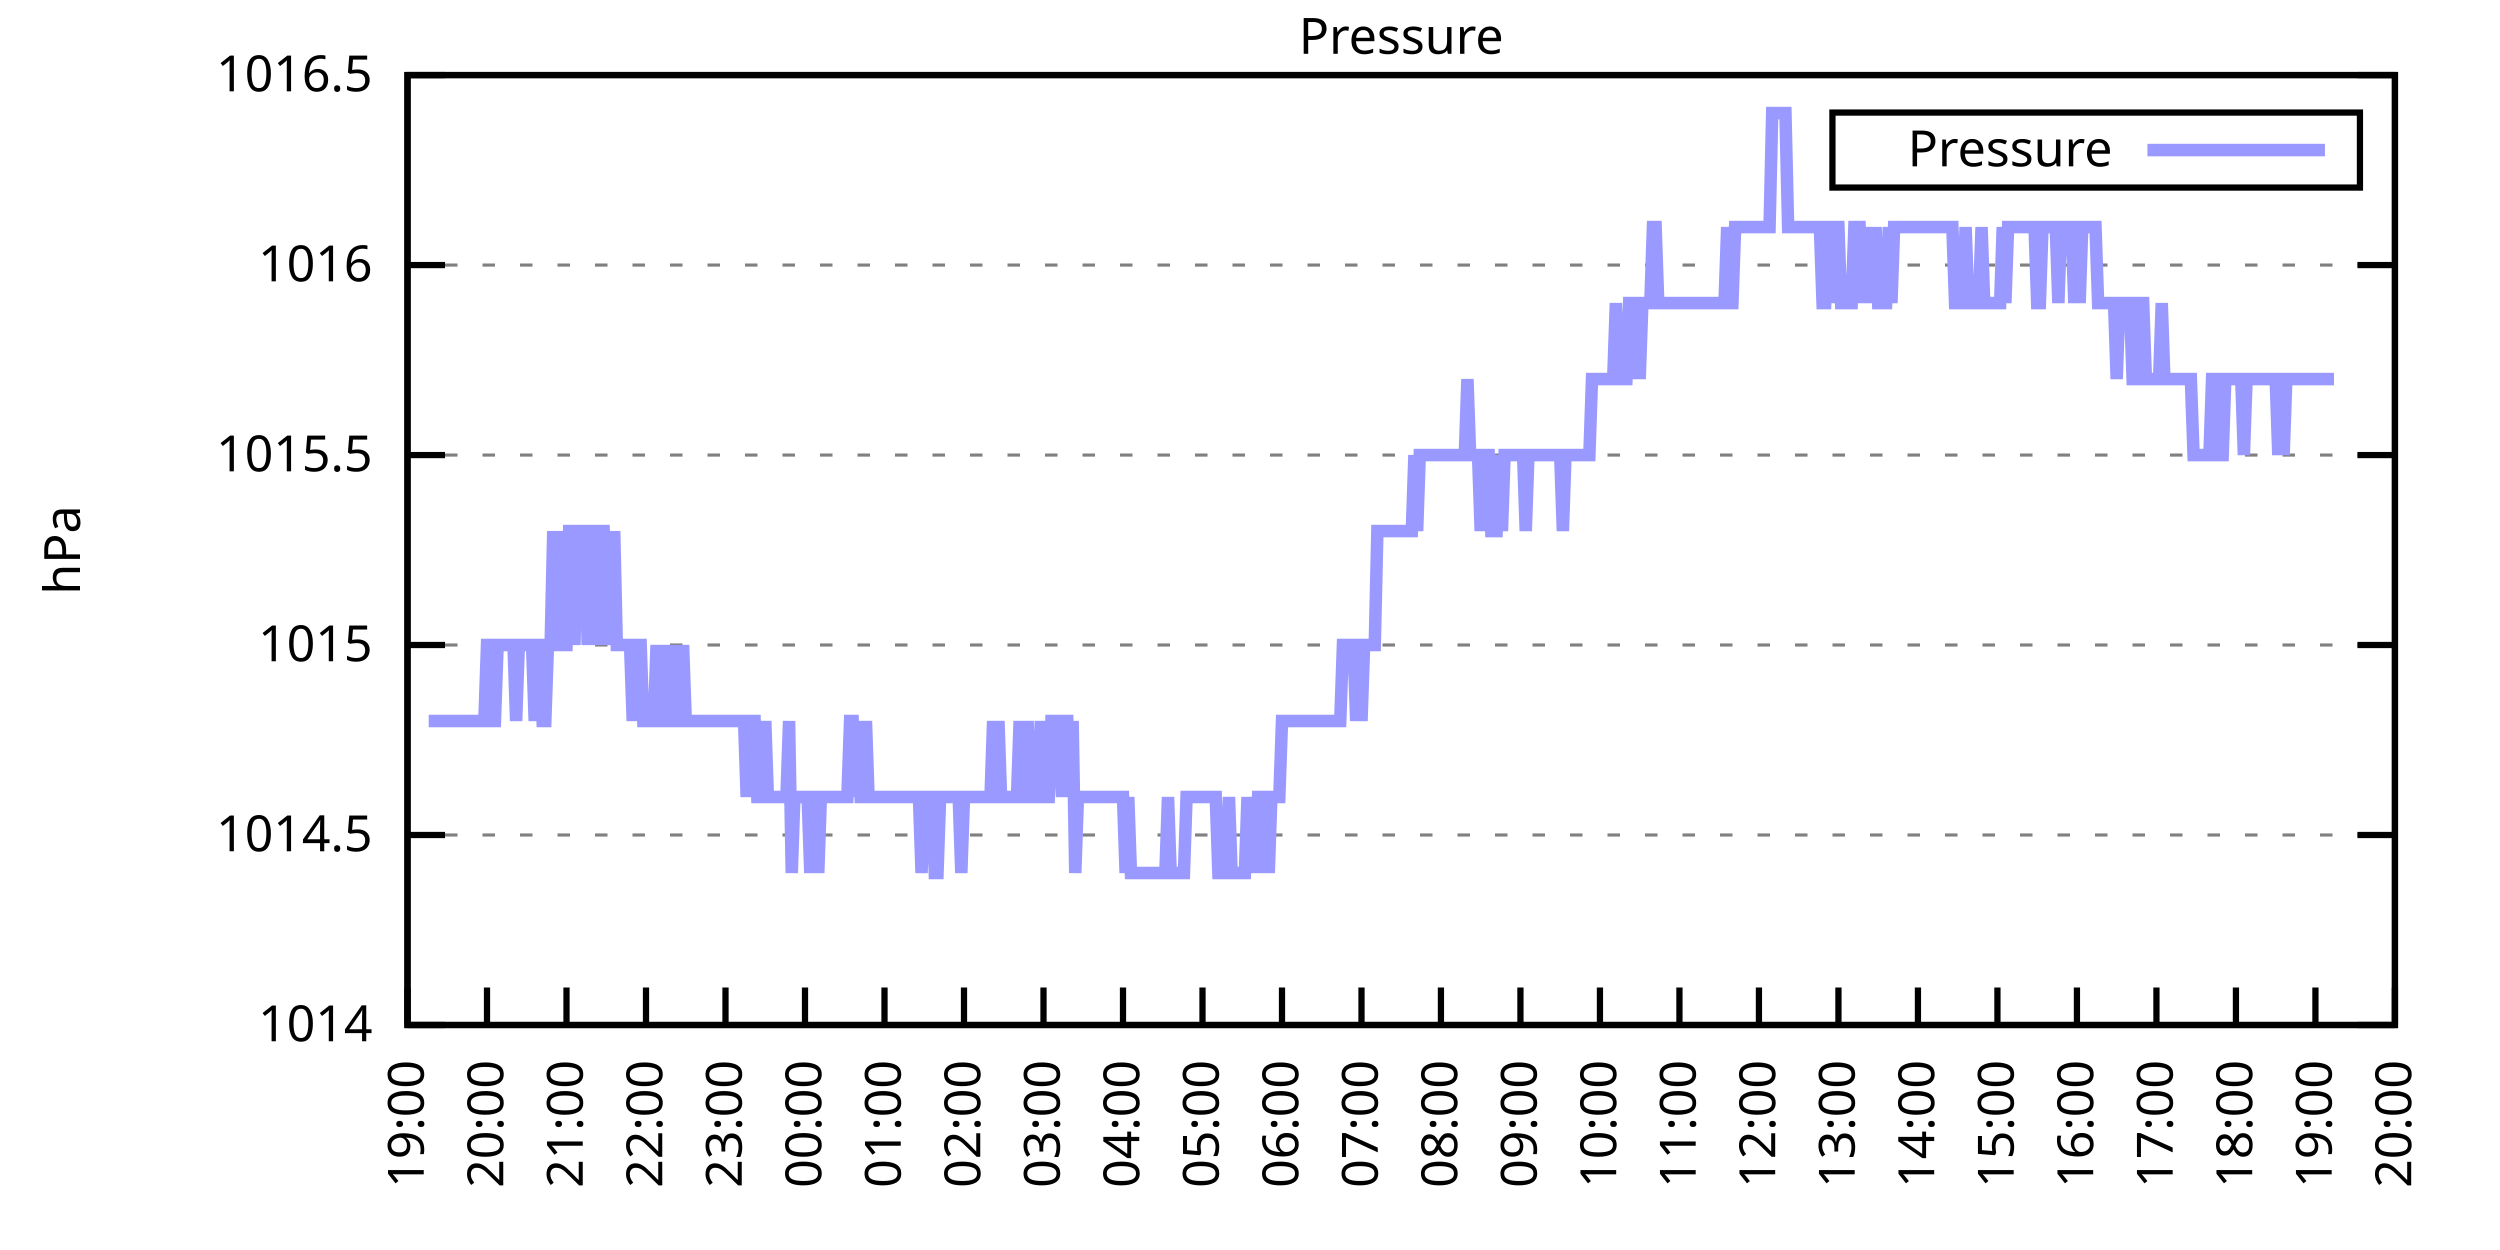
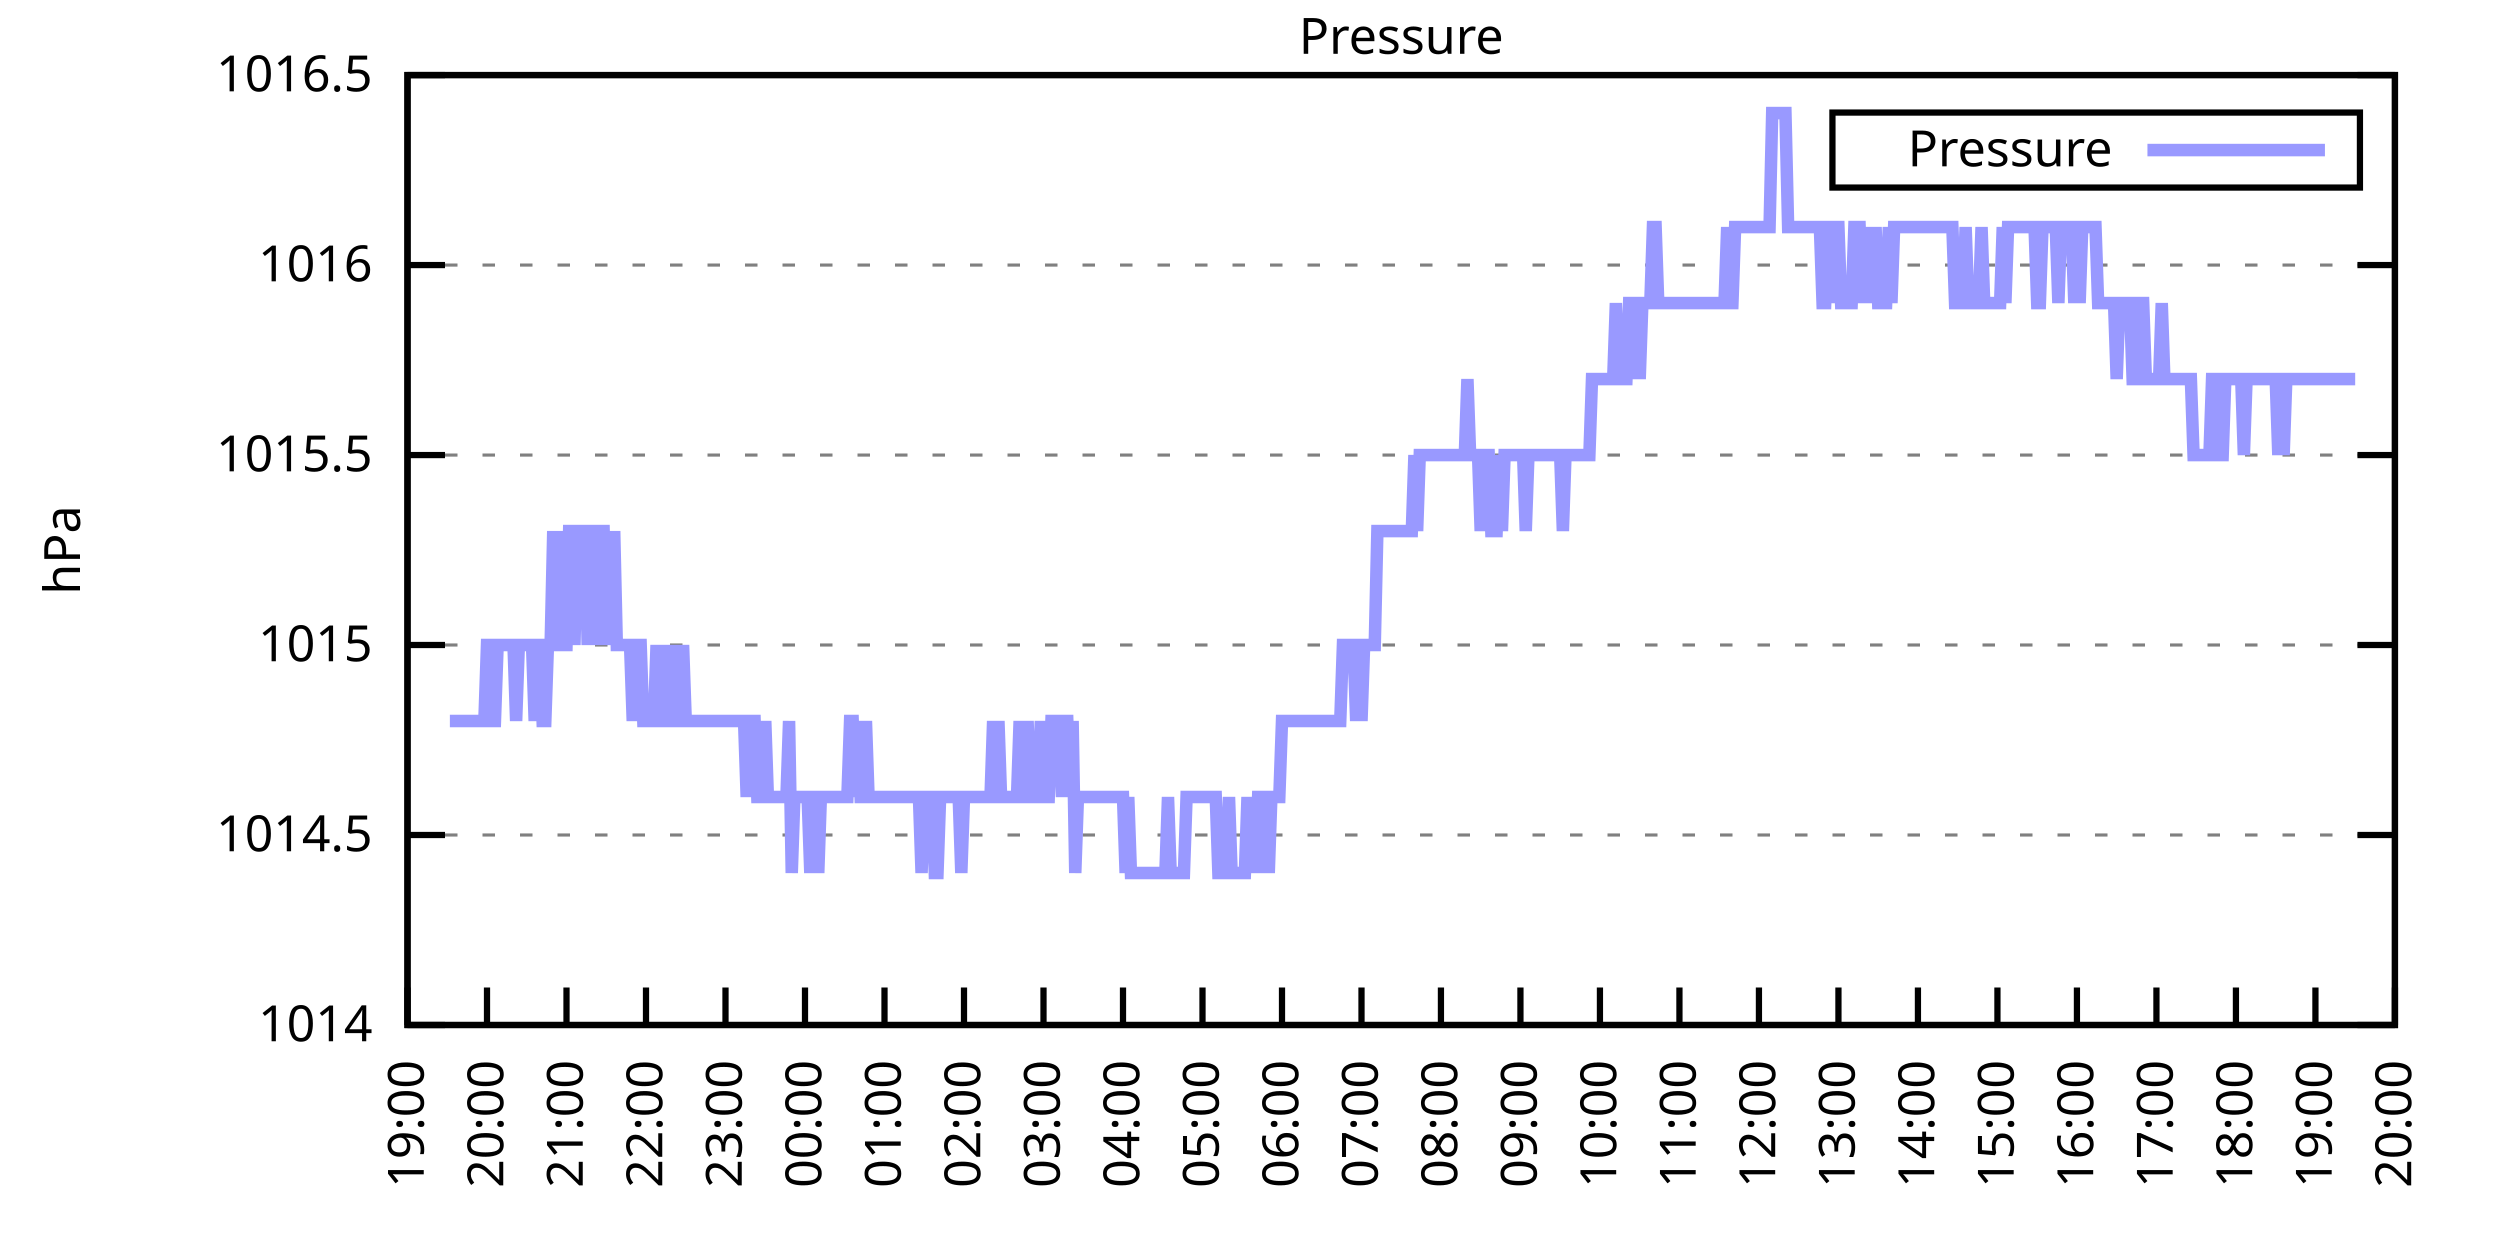
<svg xmlns="http://www.w3.org/2000/svg" xmlns:xlink="http://www.w3.org/1999/xlink" width="400" height="200" viewBox="0 0 400 200">
  <g id="gnuplot_canvas">
    <rect x="0" y="0" width="400" height="200" fill="none" />
    <defs>
      <circle id="gpDot" r="0.5" stroke-width="0.5" stroke="currentColor" />
      <path id="gpPt0" stroke-width="0.333" stroke="currentColor" d="M-1,0 h2 M0,-1 v2" />
      <path id="gpPt1" stroke-width="0.333" stroke="currentColor" d="M-1,-1 L1,1 M1,-1 L-1,1" />
      <path id="gpPt2" stroke-width="0.333" stroke="currentColor" d="M-1,0 L1,0 M0,-1 L0,1 M-1,-1 L1,1 M-1,1 L1,-1" />
      <rect id="gpPt3" stroke-width="0.333" stroke="currentColor" x="-1" y="-1" width="2" height="2" />
      <rect id="gpPt4" stroke-width="0.333" stroke="currentColor" fill="currentColor" x="-1" y="-1" width="2" height="2" />
      <circle id="gpPt5" stroke-width="0.333" stroke="currentColor" cx="0" cy="0" r="1" />
      <use xlink:href="#gpPt5" id="gpPt6" fill="currentColor" stroke="none" />
      <path id="gpPt7" stroke-width="0.333" stroke="currentColor" d="M0,-1.33 L-1.33,0.67 L1.33,0.67 z" />
      <use xlink:href="#gpPt7" id="gpPt8" fill="currentColor" stroke="none" />
      <use xlink:href="#gpPt7" id="gpPt9" stroke="currentColor" transform="rotate(180)" />
      <use xlink:href="#gpPt9" id="gpPt10" fill="currentColor" stroke="none" />
      <use xlink:href="#gpPt3" id="gpPt11" stroke="currentColor" transform="rotate(45)" />
      <use xlink:href="#gpPt11" id="gpPt12" fill="currentColor" stroke="none" />
      <path id="gpPt13" stroke-width="0.333" stroke="currentColor" d="M0,1.330 L1.265,0.411 L0.782,-1.067 L-0.782,-1.076 L-1.265,0.411 z" />
      <use xlink:href="#gpPt13" id="gpPt14" fill="currentColor" stroke="none" />
      <filter id="textbox" filterUnits="objectBoundingBox" x="0" y="0" height="1" width="1">
        <feFlood flood-color="white" flood-opacity="1" result="bgnd" />
        <feComposite in="SourceGraphic" in2="bgnd" operator="atop" />
      </filter>
      <filter id="greybox" filterUnits="objectBoundingBox" x="0" y="0" height="1" width="1">
        <feFlood flood-color="lightgrey" flood-opacity="1" result="grey" />
        <feComposite in="SourceGraphic" in2="grey" operator="atop" />
      </filter>
    </defs>
    <g fill="none" color="white" stroke="currentColor" stroke-width="1.00" stroke-linecap="butt" stroke-linejoin="miter">
</g>
    <g fill="none" color="black" stroke="currentColor" stroke-width="1.00" stroke-linecap="butt" stroke-linejoin="miter">
      <g stroke="none" shape-rendering="crispEdges">
        <polygon fill="rgb(255, 255, 255)" points="65.20,164.00 383.18,164.00 383.18,12.02 65.20,12.02 " />
      </g>
    </g>
    <g fill="none" color="black" stroke="currentColor" stroke-width="1.00" stroke-linecap="butt" stroke-linejoin="miter">
</g>
    <g fill="none" color="black" stroke="black" stroke-width="0.50" stroke-linecap="butt" stroke-linejoin="miter">
</g>
    <g fill="none" color="gray" stroke="currentColor" stroke-width="0.50" stroke-linecap="butt" stroke-linejoin="miter">
      <path stroke="gray" stroke-dasharray="2,4" class="gridline" d="M65.20,164.00 L383.19,164.00  " />
    </g>
    <g fill="none" color="gray" stroke="gray" stroke-width="1.00" stroke-linecap="butt" stroke-linejoin="miter">
</g>
    <g fill="none" color="black" stroke="currentColor" stroke-width="1.00" stroke-linecap="butt" stroke-linejoin="miter">
      <path stroke="black" d="M65.20,164.00 L71.20,164.00 M383.19,164.00 L377.19,164.00  " />
      <g transform="translate(59.60,166.60)" stroke="none" fill="black" font-family="Sans" font-size="8.00" text-anchor="end">
        <text>
          <tspan font-family="Sans"> 1014</tspan>
        </text>
      </g>
    </g>
    <g fill="none" color="black" stroke="currentColor" stroke-width="1.00" stroke-linecap="butt" stroke-linejoin="miter">
</g>
    <g fill="none" color="black" stroke="black" stroke-width="0.50" stroke-linecap="butt" stroke-linejoin="miter">
</g>
    <g fill="none" color="gray" stroke="currentColor" stroke-width="0.50" stroke-linecap="butt" stroke-linejoin="miter">
      <path stroke="gray" stroke-dasharray="2,4" class="gridline" d="M65.20,133.60 L383.19,133.60  " />
    </g>
    <g fill="none" color="gray" stroke="gray" stroke-width="1.00" stroke-linecap="butt" stroke-linejoin="miter">
</g>
    <g fill="none" color="black" stroke="currentColor" stroke-width="1.00" stroke-linecap="butt" stroke-linejoin="miter">
      <path stroke="black" d="M65.20,133.60 L71.20,133.60 M383.19,133.60 L377.19,133.60  " />
      <g transform="translate(59.60,136.20)" stroke="none" fill="black" font-family="Sans" font-size="8.00" text-anchor="end">
        <text>
          <tspan font-family="Sans"> 1014.5</tspan>
        </text>
      </g>
    </g>
    <g fill="none" color="black" stroke="currentColor" stroke-width="1.00" stroke-linecap="butt" stroke-linejoin="miter">
</g>
    <g fill="none" color="black" stroke="black" stroke-width="0.50" stroke-linecap="butt" stroke-linejoin="miter">
</g>
    <g fill="none" color="gray" stroke="currentColor" stroke-width="0.50" stroke-linecap="butt" stroke-linejoin="miter">
      <path stroke="gray" stroke-dasharray="2,4" class="gridline" d="M65.20,103.20 L383.19,103.20  " />
    </g>
    <g fill="none" color="gray" stroke="gray" stroke-width="1.00" stroke-linecap="butt" stroke-linejoin="miter">
</g>
    <g fill="none" color="black" stroke="currentColor" stroke-width="1.00" stroke-linecap="butt" stroke-linejoin="miter">
      <path stroke="black" d="M65.20,103.20 L71.20,103.20 M383.19,103.20 L377.19,103.20  " />
      <g transform="translate(59.60,105.80)" stroke="none" fill="black" font-family="Sans" font-size="8.00" text-anchor="end">
        <text>
          <tspan font-family="Sans"> 1015</tspan>
        </text>
      </g>
    </g>
    <g fill="none" color="black" stroke="currentColor" stroke-width="1.00" stroke-linecap="butt" stroke-linejoin="miter">
</g>
    <g fill="none" color="black" stroke="black" stroke-width="0.50" stroke-linecap="butt" stroke-linejoin="miter">
</g>
    <g fill="none" color="gray" stroke="currentColor" stroke-width="0.50" stroke-linecap="butt" stroke-linejoin="miter">
      <path stroke="gray" stroke-dasharray="2,4" class="gridline" d="M65.20,72.81 L383.19,72.81  " />
    </g>
    <g fill="none" color="gray" stroke="gray" stroke-width="1.00" stroke-linecap="butt" stroke-linejoin="miter">
</g>
    <g fill="none" color="black" stroke="currentColor" stroke-width="1.00" stroke-linecap="butt" stroke-linejoin="miter">
      <path stroke="black" d="M65.20,72.81 L71.20,72.81 M383.19,72.81 L377.19,72.81  " />
      <g transform="translate(59.60,75.41)" stroke="none" fill="black" font-family="Sans" font-size="8.00" text-anchor="end">
        <text>
          <tspan font-family="Sans"> 1015.5</tspan>
        </text>
      </g>
    </g>
    <g fill="none" color="black" stroke="currentColor" stroke-width="1.00" stroke-linecap="butt" stroke-linejoin="miter">
</g>
    <g fill="none" color="black" stroke="black" stroke-width="0.50" stroke-linecap="butt" stroke-linejoin="miter">
</g>
    <g fill="none" color="gray" stroke="currentColor" stroke-width="0.50" stroke-linecap="butt" stroke-linejoin="miter">
      <path stroke="gray" stroke-dasharray="2,4" class="gridline" d="M65.20,42.41 L383.19,42.41  " />
    </g>
    <g fill="none" color="gray" stroke="gray" stroke-width="1.00" stroke-linecap="butt" stroke-linejoin="miter">
</g>
    <g fill="none" color="black" stroke="currentColor" stroke-width="1.00" stroke-linecap="butt" stroke-linejoin="miter">
      <path stroke="black" d="M65.20,42.41 L71.20,42.41 M383.19,42.41 L377.19,42.41  " />
      <g transform="translate(59.60,45.01)" stroke="none" fill="black" font-family="Sans" font-size="8.00" text-anchor="end">
        <text>
          <tspan font-family="Sans"> 1016</tspan>
        </text>
      </g>
    </g>
    <g fill="none" color="black" stroke="currentColor" stroke-width="1.00" stroke-linecap="butt" stroke-linejoin="miter">
</g>
    <g fill="none" color="black" stroke="black" stroke-width="0.50" stroke-linecap="butt" stroke-linejoin="miter">
</g>
    <g fill="none" color="gray" stroke="currentColor" stroke-width="0.50" stroke-linecap="butt" stroke-linejoin="miter">
      <path stroke="gray" stroke-dasharray="2,4" class="gridline" d="M65.20,12.01 L383.19,12.01  " />
    </g>
    <g fill="none" color="gray" stroke="gray" stroke-width="1.00" stroke-linecap="butt" stroke-linejoin="miter">
</g>
    <g fill="none" color="black" stroke="currentColor" stroke-width="1.00" stroke-linecap="butt" stroke-linejoin="miter">
      <path stroke="black" d="M65.20,12.01 L71.20,12.01 M383.19,12.01 L377.19,12.01  " />
      <g transform="translate(59.60,14.61)" stroke="none" fill="black" font-family="Sans" font-size="8.00" text-anchor="end">
        <text>
          <tspan font-family="Sans"> 1016.5</tspan>
        </text>
      </g>
    </g>
    <g fill="none" color="black" stroke="currentColor" stroke-width="1.00" stroke-linecap="butt" stroke-linejoin="miter">
      <path stroke="black" d="M65.20,164.00 L65.20,158.00  " />
      <g transform="translate(67.80,169.60) rotate(270.00)" stroke="none" fill="black" font-family="Sans" font-size="8.00" text-anchor="end">
        <text>
          <tspan font-family="Sans">19:00</tspan>
        </text>
      </g>
    </g>
    <g fill="none" color="black" stroke="currentColor" stroke-width="1.00" stroke-linecap="butt" stroke-linejoin="miter">
      <path stroke="black" d="M77.92,164.00 L77.92,158.00  " />
      <g transform="translate(80.52,169.60) rotate(270.00)" stroke="none" fill="black" font-family="Sans" font-size="8.00" text-anchor="end">
        <text>
          <tspan font-family="Sans">20:00</tspan>
        </text>
      </g>
    </g>
    <g fill="none" color="black" stroke="currentColor" stroke-width="1.00" stroke-linecap="butt" stroke-linejoin="miter">
      <path stroke="black" d="M90.64,164.00 L90.64,158.00  " />
      <g transform="translate(93.24,169.60) rotate(270.00)" stroke="none" fill="black" font-family="Sans" font-size="8.00" text-anchor="end">
        <text>
          <tspan font-family="Sans">21:00</tspan>
        </text>
      </g>
    </g>
    <g fill="none" color="black" stroke="currentColor" stroke-width="1.00" stroke-linecap="butt" stroke-linejoin="miter">
      <path stroke="black" d="M103.36,164.00 L103.36,158.00  " />
      <g transform="translate(105.96,169.60) rotate(270.00)" stroke="none" fill="black" font-family="Sans" font-size="8.00" text-anchor="end">
        <text>
          <tspan font-family="Sans">22:00</tspan>
        </text>
      </g>
    </g>
    <g fill="none" color="black" stroke="currentColor" stroke-width="1.00" stroke-linecap="butt" stroke-linejoin="miter">
      <path stroke="black" d="M116.08,164.00 L116.08,158.00  " />
      <g transform="translate(118.68,169.60) rotate(270.00)" stroke="none" fill="black" font-family="Sans" font-size="8.00" text-anchor="end">
        <text>
          <tspan font-family="Sans">23:00</tspan>
        </text>
      </g>
    </g>
    <g fill="none" color="black" stroke="currentColor" stroke-width="1.00" stroke-linecap="butt" stroke-linejoin="miter">
      <path stroke="black" d="M128.80,164.00 L128.80,158.00  " />
      <g transform="translate(131.40,169.60) rotate(270.00)" stroke="none" fill="black" font-family="Sans" font-size="8.00" text-anchor="end">
        <text>
          <tspan font-family="Sans">00:00</tspan>
        </text>
      </g>
    </g>
    <g fill="none" color="black" stroke="currentColor" stroke-width="1.00" stroke-linecap="butt" stroke-linejoin="miter">
      <path stroke="black" d="M141.52,164.00 L141.52,158.00  " />
      <g transform="translate(144.12,169.60) rotate(270.00)" stroke="none" fill="black" font-family="Sans" font-size="8.00" text-anchor="end">
        <text>
          <tspan font-family="Sans">01:00</tspan>
        </text>
      </g>
    </g>
    <g fill="none" color="black" stroke="currentColor" stroke-width="1.00" stroke-linecap="butt" stroke-linejoin="miter">
      <path stroke="black" d="M154.24,164.00 L154.24,158.00  " />
      <g transform="translate(156.84,169.60) rotate(270.00)" stroke="none" fill="black" font-family="Sans" font-size="8.00" text-anchor="end">
        <text>
          <tspan font-family="Sans">02:00</tspan>
        </text>
      </g>
    </g>
    <g fill="none" color="black" stroke="currentColor" stroke-width="1.00" stroke-linecap="butt" stroke-linejoin="miter">
      <path stroke="black" d="M166.96,164.00 L166.96,158.00  " />
      <g transform="translate(169.56,169.60) rotate(270.00)" stroke="none" fill="black" font-family="Sans" font-size="8.00" text-anchor="end">
        <text>
          <tspan font-family="Sans">03:00</tspan>
        </text>
      </g>
    </g>
    <g fill="none" color="black" stroke="currentColor" stroke-width="1.00" stroke-linecap="butt" stroke-linejoin="miter">
      <path stroke="black" d="M179.68,164.00 L179.68,158.00  " />
      <g transform="translate(182.28,169.60) rotate(270.00)" stroke="none" fill="black" font-family="Sans" font-size="8.00" text-anchor="end">
        <text>
          <tspan font-family="Sans">04:00</tspan>
        </text>
      </g>
    </g>
    <g fill="none" color="black" stroke="currentColor" stroke-width="1.00" stroke-linecap="butt" stroke-linejoin="miter">
      <path stroke="black" d="M192.40,164.00 L192.40,158.00  " />
      <g transform="translate(195.00,169.60) rotate(270.00)" stroke="none" fill="black" font-family="Sans" font-size="8.00" text-anchor="end">
        <text>
          <tspan font-family="Sans">05:00</tspan>
        </text>
      </g>
    </g>
    <g fill="none" color="black" stroke="currentColor" stroke-width="1.00" stroke-linecap="butt" stroke-linejoin="miter">
      <path stroke="black" d="M205.12,164.00 L205.12,158.00  " />
      <g transform="translate(207.72,169.60) rotate(270.00)" stroke="none" fill="black" font-family="Sans" font-size="8.00" text-anchor="end">
        <text>
          <tspan font-family="Sans">06:00</tspan>
        </text>
      </g>
    </g>
    <g fill="none" color="black" stroke="currentColor" stroke-width="1.00" stroke-linecap="butt" stroke-linejoin="miter">
      <path stroke="black" d="M217.84,164.00 L217.84,158.00  " />
      <g transform="translate(220.44,169.60) rotate(270.00)" stroke="none" fill="black" font-family="Sans" font-size="8.00" text-anchor="end">
        <text>
          <tspan font-family="Sans">07:00</tspan>
        </text>
      </g>
    </g>
    <g fill="none" color="black" stroke="currentColor" stroke-width="1.00" stroke-linecap="butt" stroke-linejoin="miter">
      <path stroke="black" d="M230.55,164.00 L230.55,158.00  " />
      <g transform="translate(233.15,169.60) rotate(270.00)" stroke="none" fill="black" font-family="Sans" font-size="8.00" text-anchor="end">
        <text>
          <tspan font-family="Sans">08:00</tspan>
        </text>
      </g>
    </g>
    <g fill="none" color="black" stroke="currentColor" stroke-width="1.00" stroke-linecap="butt" stroke-linejoin="miter">
      <path stroke="black" d="M243.27,164.00 L243.27,158.00  " />
      <g transform="translate(245.87,169.60) rotate(270.00)" stroke="none" fill="black" font-family="Sans" font-size="8.00" text-anchor="end">
        <text>
          <tspan font-family="Sans">09:00</tspan>
        </text>
      </g>
    </g>
    <g fill="none" color="black" stroke="currentColor" stroke-width="1.00" stroke-linecap="butt" stroke-linejoin="miter">
      <path stroke="black" d="M255.99,164.00 L255.99,158.00  " />
      <g transform="translate(258.59,169.60) rotate(270.00)" stroke="none" fill="black" font-family="Sans" font-size="8.00" text-anchor="end">
        <text>
          <tspan font-family="Sans">10:00</tspan>
        </text>
      </g>
    </g>
    <g fill="none" color="black" stroke="currentColor" stroke-width="1.00" stroke-linecap="butt" stroke-linejoin="miter">
      <path stroke="black" d="M268.71,164.00 L268.71,158.00  " />
      <g transform="translate(271.31,169.60) rotate(270.00)" stroke="none" fill="black" font-family="Sans" font-size="8.00" text-anchor="end">
        <text>
          <tspan font-family="Sans">11:00</tspan>
        </text>
      </g>
    </g>
    <g fill="none" color="black" stroke="currentColor" stroke-width="1.00" stroke-linecap="butt" stroke-linejoin="miter">
      <path stroke="black" d="M281.43,164.00 L281.43,158.00  " />
      <g transform="translate(284.03,169.60) rotate(270.00)" stroke="none" fill="black" font-family="Sans" font-size="8.00" text-anchor="end">
        <text>
          <tspan font-family="Sans">12:00</tspan>
        </text>
      </g>
    </g>
    <g fill="none" color="black" stroke="currentColor" stroke-width="1.00" stroke-linecap="butt" stroke-linejoin="miter">
      <path stroke="black" d="M294.15,164.00 L294.15,158.00  " />
      <g transform="translate(296.75,169.60) rotate(270.00)" stroke="none" fill="black" font-family="Sans" font-size="8.00" text-anchor="end">
        <text>
          <tspan font-family="Sans">13:00</tspan>
        </text>
      </g>
    </g>
    <g fill="none" color="black" stroke="currentColor" stroke-width="1.00" stroke-linecap="butt" stroke-linejoin="miter">
      <path stroke="black" d="M306.87,164.00 L306.87,158.00  " />
      <g transform="translate(309.47,169.60) rotate(270.00)" stroke="none" fill="black" font-family="Sans" font-size="8.00" text-anchor="end">
        <text>
          <tspan font-family="Sans">14:00</tspan>
        </text>
      </g>
    </g>
    <g fill="none" color="black" stroke="currentColor" stroke-width="1.00" stroke-linecap="butt" stroke-linejoin="miter">
      <path stroke="black" d="M319.59,164.00 L319.59,158.00  " />
      <g transform="translate(322.19,169.60) rotate(270.00)" stroke="none" fill="black" font-family="Sans" font-size="8.00" text-anchor="end">
        <text>
          <tspan font-family="Sans">15:00</tspan>
        </text>
      </g>
    </g>
    <g fill="none" color="black" stroke="currentColor" stroke-width="1.00" stroke-linecap="butt" stroke-linejoin="miter">
      <path stroke="black" d="M332.31,164.00 L332.31,158.00  " />
      <g transform="translate(334.91,169.60) rotate(270.00)" stroke="none" fill="black" font-family="Sans" font-size="8.00" text-anchor="end">
        <text>
          <tspan font-family="Sans">16:00</tspan>
        </text>
      </g>
    </g>
    <g fill="none" color="black" stroke="currentColor" stroke-width="1.00" stroke-linecap="butt" stroke-linejoin="miter">
      <path stroke="black" d="M345.03,164.00 L345.03,158.00  " />
      <g transform="translate(347.63,169.60) rotate(270.00)" stroke="none" fill="black" font-family="Sans" font-size="8.00" text-anchor="end">
        <text>
          <tspan font-family="Sans">17:00</tspan>
        </text>
      </g>
    </g>
    <g fill="none" color="black" stroke="currentColor" stroke-width="1.00" stroke-linecap="butt" stroke-linejoin="miter">
      <path stroke="black" d="M357.75,164.00 L357.75,158.00  " />
      <g transform="translate(360.35,169.60) rotate(270.00)" stroke="none" fill="black" font-family="Sans" font-size="8.00" text-anchor="end">
        <text>
          <tspan font-family="Sans">18:00</tspan>
        </text>
      </g>
    </g>
    <g fill="none" color="black" stroke="currentColor" stroke-width="1.00" stroke-linecap="butt" stroke-linejoin="miter">
      <path stroke="black" d="M370.47,164.00 L370.47,158.00  " />
      <g transform="translate(373.07,169.60) rotate(270.00)" stroke="none" fill="black" font-family="Sans" font-size="8.00" text-anchor="end">
        <text>
          <tspan font-family="Sans">19:00</tspan>
        </text>
      </g>
    </g>
    <g fill="none" color="black" stroke="currentColor" stroke-width="1.00" stroke-linecap="butt" stroke-linejoin="miter">
      <path stroke="black" d="M383.19,164.00 L383.19,158.00  " />
      <g transform="translate(385.79,169.60) rotate(270.00)" stroke="none" fill="black" font-family="Sans" font-size="8.00" text-anchor="end">
        <text>
          <tspan font-family="Sans">20:00</tspan>
        </text>
      </g>
    </g>
    <g fill="none" color="black" stroke="currentColor" stroke-width="1.00" stroke-linecap="butt" stroke-linejoin="miter">
</g>
    <g fill="none" color="black" stroke="currentColor" stroke-width="1.00" stroke-linecap="butt" stroke-linejoin="miter">
      <path stroke="black" d="M65.20,12.01 L65.20,164.00 L383.19,164.00 L383.19,12.01 L65.20,12.01 Z  " />
    </g>
    <g fill="none" color="black" stroke="currentColor" stroke-width="1.00" stroke-linecap="butt" stroke-linejoin="miter">
</g>
    <g fill="none" color="black" stroke="currentColor" stroke-width="1.00" stroke-linecap="butt" stroke-linejoin="miter">
      <path stroke="black" d="M293.19,30.01 L293.19,18.01 L377.59,18.01 L377.59,30.01 L293.19,30.01 Z  " />
    </g>
    <g id="Pressure_plot_1">
      <g fill="none" color="white" stroke="black" stroke-width="2.00" stroke-linecap="butt" stroke-linejoin="miter">
</g>
      <g fill="none" color="black" stroke="currentColor" stroke-width="2.00" stroke-linecap="butt" stroke-linejoin="miter">
        <g transform="translate(337.99,26.61)" stroke="none" fill="black" font-family="Sans" font-size="8.00" text-anchor="end">
          <text>
            <tspan font-family="Sans">Pressure</tspan>
          </text>
        </g>
      </g>
      <g fill="none" color="black" stroke="currentColor" stroke-width="2.00" stroke-linecap="butt" stroke-linejoin="miter">
-         <path stroke="rgb(153, 153, 255)" d="M343.59,24.01 L371.99,24.01 M68.59,115.36 L69.02,115.36 L69.44,115.36 L69.86,115.36 L70.29,115.36 L70.71,115.36   L71.14,115.36 L71.56,115.36 L71.98,115.36 L72.41,115.36 L72.83,115.36 L73.26,115.36 L73.68,115.36 L74.10,115.36   L74.53,115.36 L74.95,115.36 L75.38,115.36 L75.80,115.36 L76.22,115.36 L76.65,115.36 L77.07,115.36 L77.50,115.36   L77.92,103.20 L78.34,103.20 L78.77,115.36 L79.19,115.36 L79.62,103.20 L80.04,103.20 L80.46,103.20 L80.89,103.20   L81.31,103.20 L81.74,103.20 L82.16,103.20 L82.58,115.36 L83.01,103.20 L83.43,103.20 L83.86,103.20 L84.28,103.20   L84.70,103.20 L85.13,103.20 L85.55,115.36 L85.98,103.20 L86.40,103.20 L86.82,115.36 L87.25,115.36 L87.67,103.20   L88.10,103.20 L88.52,84.97 L88.94,103.20 L89.37,84.97 L89.79,103.20 L90.22,103.20 L90.64,103.20 L91.06,84.97   L91.49,84.97 L91.91,103.20 L92.34,84.97 L92.76,84.97 L93.18,84.97 L93.61,84.97 L94.03,103.20 L94.46,84.97   L94.88,84.97 L95.30,84.97 L95.73,103.20 L96.15,84.97 L96.58,84.97 L97.00,103.20 L97.42,84.97 L97.85,103.20   L98.27,84.97 L98.69,103.20 L99.12,103.20 L99.54,103.20 L99.97,103.20 L100.39,103.20 L100.81,103.20 L101.24,115.36   L101.66,103.20 L102.09,103.20 L102.51,103.20 L102.93,115.36 L103.36,115.36 L103.78,115.36 L104.21,115.36 L104.63,115.36   L105.05,103.20 L105.48,115.36 L105.90,115.36 L106.33,103.20 L106.75,115.36 L107.17,115.36 L107.60,115.36 L108.02,103.20   L108.45,115.36 L108.87,115.36 L109.29,103.20 L109.72,115.36 L110.14,115.36 L110.57,115.36 L110.99,115.36 L111.41,115.36   L111.84,115.36 L112.26,115.36 L112.69,115.36 L113.11,115.36 L113.53,115.36 L113.96,115.36 L114.38,115.36 L114.81,115.36   L115.23,115.36 L115.65,115.36 L116.08,115.36 L116.50,115.36 L116.93,115.36 L117.35,115.36 L117.77,115.36 L118.20,115.36   L118.62,115.36 L119.05,115.36 L119.47,127.52 L119.89,115.36 L120.32,115.36 L120.74,115.36 L121.17,127.52 L121.59,127.52   L122.01,127.52 L122.44,115.36 L122.86,127.52 L123.29,127.52 L123.71,127.52 L124.13,127.52 L124.56,127.52 L124.98,127.52   L125.41,127.52 L125.83,127.52 L126.25,115.36 L126.68,139.68 L127.10,127.52 L127.53,127.52 L127.95,127.52 L128.37,127.52   L128.80,127.52 L129.22,127.52 L129.65,139.68 L130.07,127.52 L130.49,127.52 L130.92,139.68 L131.34,127.52 L131.77,127.52   L132.19,127.52 L132.61,127.52 L133.04,127.52 L133.46,127.52 L133.89,127.52 L134.31,127.52 L134.73,127.52 L135.16,127.52   L135.58,127.52 L136.01,115.36 L136.43,115.36 L136.85,127.52 L137.28,115.36 L137.70,127.52 L138.13,127.52 L138.55,115.36   L138.97,127.52 L139.40,127.52 L139.82,127.52 L140.25,127.52 L140.67,127.52 L141.09,127.52 L141.52,127.52 L141.94,127.52   L142.37,127.52 L142.79,127.52 L143.21,127.52 L143.64,127.52 L144.06,127.52 L144.49,127.52 L144.91,127.52 L145.33,127.52   L145.76,127.52 L146.18,127.52 L146.61,127.52 L147.03,127.52 L147.45,139.68 L147.88,127.52 L148.30,127.52 L148.73,127.52   L149.15,127.52 L149.57,139.68 L150.00,139.68 L150.42,127.52 L150.85,127.52 L151.27,127.52 L151.69,127.52 L152.12,127.52   L152.54,127.52 L152.97,127.52 L153.39,127.52 L153.81,139.68 L154.24,127.52 L154.66,127.52 L155.09,127.52 L155.51,127.52   L155.93,127.52 L156.36,127.52 L156.78,127.52 L157.21,127.52 L157.63,127.52 L158.05,127.52 L158.48,127.52 L158.90,115.36   L159.33,127.52 L159.75,115.36 L160.17,127.52 L160.60,127.52 L161.02,127.52 L161.44,127.52 L161.87,127.52 L162.29,127.52   L162.72,127.52 L163.14,115.36 L163.56,127.52 L163.99,127.52 L164.41,115.36 L164.84,127.52 L165.26,127.52 L165.68,127.52   L166.11,127.52 L166.53,115.36 L166.96,127.52 L167.38,127.52 L167.80,127.52 L168.23,115.36 L168.65,115.36 L169.08,115.36   L169.50,115.36 L169.92,127.52 L170.35,115.36 L170.77,115.36 L171.20,127.52 L171.62,115.36 L172.04,139.68 L172.47,127.52   L172.89,127.52 L173.32,127.52 L173.74,127.52 L174.16,127.52 L174.59,127.52 L175.01,127.52 L175.44,127.52 L175.86,127.52   L176.28,127.52 L176.71,127.52 L177.13,127.52 L177.56,127.52 L177.98,127.52 L178.40,127.52 L178.83,127.52 L179.25,127.52   L179.68,127.52 L180.10,139.68 L180.52,127.52 L180.95,139.68 L181.37,139.68 L181.80,139.68 L182.22,139.68 L182.64,139.68   L183.07,139.68 L183.49,139.68 L183.92,139.68 L184.34,139.68 L184.76,139.68 L185.19,139.68 L185.61,139.68 L186.04,139.68   L186.46,139.68 L186.88,127.52 L187.31,139.68 L187.73,139.68 L188.16,139.68 L188.58,139.68 L189.00,139.68 L189.43,139.68   L189.85,127.52 L190.28,127.52 L190.70,127.52 L191.12,127.52 L191.55,127.52 L191.97,127.52 L192.40,127.52 L192.82,127.52   L193.24,127.52 L193.67,127.52 L194.09,127.52 L194.52,127.52 L194.94,139.68 L195.36,139.68 L195.79,139.68 L196.21,139.68   L196.64,127.52 L197.06,139.68 L197.48,139.68 L197.91,139.68 L198.33,139.68 L198.76,139.68 L199.18,139.68 L199.60,127.52   L200.03,139.68 L200.45,127.52 L200.88,139.68 L201.30,127.52 L201.72,127.52 L202.15,139.68 L202.57,127.52 L203.00,139.68   L203.42,127.52 L203.84,127.52 L204.27,127.52 L204.69,127.52 L205.12,115.36 L205.54,115.36 L205.96,115.36 L206.39,115.36   L206.81,115.36 L207.24,115.36 L207.66,115.36 L208.08,115.36 L208.51,115.36 L208.93,115.36 L209.36,115.36 L209.78,115.36   L210.20,115.36 L210.63,115.36 L211.05,115.36 L211.48,115.36 L211.90,115.36 L212.32,115.36 L212.75,115.36 L213.17,115.36   L213.60,115.36 L214.02,115.36 L214.44,115.36 L214.87,103.20 L215.29,103.20 L215.72,103.20 L216.14,103.20 L216.56,103.20   L216.99,115.36 L217.41,103.20 L217.84,115.36 L218.26,103.20 L218.68,103.20 L219.11,103.20 L219.53,103.20 L219.96,103.20   L220.38,84.97 L220.80,84.97 L221.23,84.97 L221.65,84.97 L222.08,84.97 L222.50,84.97 L222.92,84.97 L223.35,84.97   L223.77,84.97 L224.20,84.97 L224.62,84.97 L225.04,84.97 L225.47,84.97 L225.89,84.97 L226.31,72.81 L226.74,84.97   L227.16,72.81 L227.59,72.81 L228.01,72.81 L228.43,72.81 L228.86,72.81 L229.28,72.81 L229.71,72.81 L230.13,72.81   L230.55,72.81 L230.98,72.81 L231.40,72.81 L231.83,72.81 L232.25,72.81 L232.67,72.81 L233.10,72.81 L233.52,72.81   L233.95,72.81 L234.37,72.81 L234.79,60.65 L235.22,72.81 L235.64,72.81 L236.07,72.81 L236.49,72.81 L236.91,84.97   L237.34,72.81 L237.76,72.81 L238.19,72.81 L238.61,84.97 L239.03,84.97 L239.46,84.97 L239.88,72.81 L240.31,84.97   L240.73,72.81 L241.15,72.81 L241.58,72.81 L242.00,72.81 L242.43,72.81 L242.85,72.81 L243.27,72.81 L243.70,72.81   L244.12,84.97 L244.55,72.81 L244.97,72.81 L245.39,72.81 L245.82,72.81 L246.24,72.81 L246.67,72.81 L247.09,72.81   L247.51,72.81 L247.94,72.81 L248.36,72.81 L248.79,72.81 L249.21,72.81 L249.63,72.81 L250.06,84.97 L250.48,72.81   L250.91,72.81 L251.33,72.81 L251.75,72.81 L252.18,72.81 L252.60,72.81 L253.03,72.81 L253.45,72.81 L253.87,72.81   L254.30,72.81 L254.72,60.65 L255.15,60.65 L255.57,60.65 L255.99,60.65 L256.42,60.65 L256.84,60.65 L257.27,60.65   L257.69,60.65 L258.11,60.65 L258.54,48.49 L258.96,60.65 L259.39,60.65 L259.81,60.65 L260.23,60.65 L260.66,48.49   L261.08,48.49 L261.51,60.65 L261.93,48.49 L262.35,60.65 L262.78,48.49 L263.20,48.49 L263.63,48.49 L264.05,48.49   L264.47,36.33 L264.90,36.33 L265.32,48.49 L265.75,48.49 L266.17,48.49 L266.59,48.49 L267.02,48.49 L267.44,48.49   L267.87,48.49 L268.29,48.49 L268.71,48.49 L269.14,48.49 L269.56,48.49 L269.99,48.49 L270.41,48.49 L270.83,48.49   L271.26,48.49 L271.68,48.49 L272.11,48.49 L272.53,48.49 L272.95,48.49 L273.38,48.49 L273.80,48.49 L274.23,48.49   L274.65,48.49 L275.07,48.49 L275.50,48.49 L275.92,48.49 L276.35,36.33 L276.77,48.49 L277.19,48.49 L277.62,36.33   L278.04,36.33 L278.47,36.33 L278.89,36.33 L279.31,36.33 L279.74,36.33 L280.16,36.33 L280.59,36.33 L281.01,36.33   L281.43,36.33 L281.86,36.33 L282.28,36.33 L282.71,36.33 L283.13,36.33 L283.55,18.09 L283.98,18.09 L284.40,18.09   L284.83,18.09 L285.25,18.09 L285.67,18.09 L286.10,36.33 L286.52,36.33 L286.95,36.33 L287.37,36.33 L287.79,36.33   L288.22,36.33 L288.64,36.33 L289.06,36.33 L289.49,36.33 L289.91,36.33 L290.34,36.33 L290.76,36.33 L291.18,36.33   L291.61,48.49 L292.03,48.49 L292.46,36.33 L292.88,36.33 L293.30,48.49 L293.73,36.33 L294.15,36.33 L294.58,48.49   L295.00,48.49 L295.42,48.49 L295.85,48.49 L296.27,48.49 L296.70,36.33 L297.12,36.33 L297.54,36.33 L297.97,48.49   L298.39,36.33 L298.82,48.49 L299.24,36.33 L299.66,48.49 L300.09,36.33 L300.51,48.49 L300.94,48.49 L301.36,48.49   L301.78,48.49 L302.21,36.33 L302.63,48.49 L303.06,36.33 L303.48,36.33 L303.90,36.33 L304.33,36.33 L304.75,36.33   L305.18,36.33 L305.60,36.33 L306.02,36.33 L306.45,36.33 L306.87,36.33 L307.30,36.33 L307.72,36.33 L308.14,36.33   L308.57,36.33 L308.99,36.33 L309.42,36.33 L309.84,36.33 L310.26,36.33 L310.69,36.33 L311.11,36.33 L311.54,36.33   L311.96,36.33 L312.38,36.33 L312.81,48.49 L313.23,48.49 L313.66,48.49 L314.08,48.49 L314.50,36.33 L314.93,48.49   L315.35,48.49 L315.78,48.49 L316.20,48.49 L316.62,48.49 L317.05,36.33 L317.47,48.49 L317.90,48.49 L318.32,48.49   L318.74,48.49 L319.17,48.49 L319.59,48.49 L320.02,48.49 L320.44,36.33 L320.86,48.49 L321.29,36.33 L321.71,36.33   L322.14,36.33 L322.56,36.33 L322.98,36.33 L323.41,36.33 L323.83,36.33 L324.26,36.33 L324.68,36.33 L325.10,36.33   L325.53,36.33 L325.95,48.49 L326.38,48.49 L326.80,36.33 L327.22,36.33 L327.65,36.33 L328.07,36.33 L328.50,36.33   L328.92,36.33 L329.34,48.49 L329.77,36.33 L330.19,36.33 L330.62,36.33 L331.04,36.33 L331.46,36.33 L331.89,48.49   L332.31,36.33 L332.74,48.49 L333.16,36.33 L333.58,36.33 L334.01,36.33 L334.43,36.33 L334.86,36.33 L335.28,36.33   L335.70,48.49 L336.13,48.49 L336.55,48.49 L336.98,48.49 L337.40,48.49 L337.82,48.49 L338.25,48.49 L338.67,60.65   L339.10,48.49 L339.52,48.49 L339.94,48.49 L340.37,48.49 L340.79,48.49 L341.22,60.65 L341.64,60.65 L342.06,48.49   L342.49,48.49 L342.91,48.49 L343.34,60.65 L343.76,60.65 L344.18,60.65 L344.61,60.65 L345.03,60.65 L345.46,60.65   L345.88,48.49 L346.30,60.65 L346.73,60.65 L347.15,60.65 L347.58,60.65 L348.00,60.65 L348.42,60.65 L348.85,60.65   L349.27,60.65 L349.70,60.65 L350.12,60.65 L350.54,60.65 L350.97,72.81 L351.39,72.81 L351.81,72.81 L352.24,72.81   L352.66,72.81 L353.09,72.81 L353.51,72.81 L353.93,60.65 L354.36,60.65 L354.78,60.65 L355.21,72.81 L355.63,72.81   L356.05,60.65 L356.48,60.65 L356.90,60.65 L357.33,60.65 L357.75,60.65 L358.17,60.65 L358.60,60.65 L359.02,72.81   L359.45,60.65 L359.87,60.65 L360.29,60.65 L360.72,60.65 L361.14,60.65 L361.57,60.65 L361.99,60.65 L362.41,60.65   L362.84,60.65 L363.26,60.65 L363.69,60.65 L364.11,60.65 L364.53,72.81 L364.96,60.65 L365.38,72.81 L365.81,60.65   L366.23,60.65 L366.65,60.65 L367.08,60.65 L367.50,60.65 L367.93,60.65 L368.35,60.65 L368.77,60.65 L369.20,60.65   L369.62,60.65 L370.05,60.65 L370.47,60.65 L370.89,60.65 L371.32,60.65 L371.74,60.65 L372.17,60.65 L372.59,60.65   L373.01,60.65 L373.44,60.65  " />
+         <path stroke="rgb(153, 153, 255)" d="M343.59,24.01 L371.99,24.01 M71.98,115.36 L72.41,115.36 L72.83,115.36 L73.26,115.36 L73.68,115.36 L74.10,115.36   L74.53,115.36 L74.95,115.36 L75.38,115.36 L75.80,115.36 L76.22,115.36 L76.65,115.36 L77.07,115.36 L77.50,115.36   L77.92,103.20 L78.34,103.20 L78.77,115.36 L79.19,115.36 L79.62,103.20 L80.04,103.20 L80.46,103.20 L80.89,103.20   L81.31,103.20 L81.74,103.20 L82.16,103.20 L82.58,115.36 L83.01,103.20 L83.43,103.20 L83.86,103.20 L84.28,103.20   L84.70,103.20 L85.13,103.20 L85.55,115.36 L85.98,103.20 L86.40,103.20 L86.82,115.36 L87.25,115.36 L87.67,103.20   L88.10,103.20 L88.52,84.97 L88.94,103.20 L89.37,84.97 L89.79,103.20 L90.22,103.20 L90.64,103.20 L91.06,84.97   L91.49,84.97 L91.91,103.20 L92.34,84.97 L92.76,84.97 L93.18,84.97 L93.61,84.97 L94.03,103.20 L94.46,84.97   L94.88,84.97 L95.30,84.97 L95.73,103.20 L96.15,84.97 L96.58,84.97 L97.00,103.20 L97.42,84.97 L97.85,103.20   L98.27,84.97 L98.69,103.20 L99.12,103.20 L99.54,103.20 L99.97,103.20 L100.39,103.20 L100.81,103.20 L101.24,115.36   L101.66,103.20 L102.09,103.20 L102.51,103.20 L102.93,115.36 L103.36,115.36 L103.78,115.36 L104.21,115.36 L104.63,115.36   L105.05,103.20 L105.48,115.36 L105.90,115.36 L106.33,103.20 L106.75,115.36 L107.17,115.36 L107.60,115.36 L108.02,103.20   L108.45,115.36 L108.87,115.36 L109.29,103.20 L109.72,115.36 L110.14,115.36 L110.57,115.36 L110.99,115.36 L111.41,115.36   L111.84,115.36 L112.26,115.36 L112.69,115.36 L113.11,115.36 L113.53,115.36 L113.96,115.36 L114.38,115.36 L114.81,115.36   L115.23,115.36 L115.65,115.36 L116.08,115.36 L116.50,115.36 L116.93,115.36 L117.35,115.36 L117.77,115.36 L118.20,115.36   L118.62,115.36 L119.05,115.36 L119.47,127.52 L119.89,115.36 L120.32,115.36 L120.74,115.36 L121.17,127.52 L121.59,127.52   L122.01,127.52 L122.44,115.36 L122.86,127.52 L123.29,127.52 L123.71,127.52 L124.13,127.52 L124.56,127.52 L124.98,127.52   L125.41,127.52 L125.83,127.52 L126.25,115.36 L126.68,139.68 L127.10,127.52 L127.53,127.52 L127.95,127.52 L128.37,127.52   L128.80,127.52 L129.22,127.52 L129.65,139.68 L130.07,127.52 L130.49,127.52 L130.92,139.68 L131.34,127.52 L131.77,127.52   L132.19,127.52 L132.61,127.52 L133.04,127.52 L133.46,127.52 L133.89,127.52 L134.31,127.52 L134.73,127.52 L135.16,127.52   L135.58,127.52 L136.01,115.36 L136.43,115.36 L136.85,127.52 L137.28,115.36 L137.70,127.52 L138.13,127.52 L138.55,115.36   L138.97,127.52 L139.40,127.52 L139.82,127.52 L140.25,127.52 L140.67,127.52 L141.09,127.52 L141.52,127.52 L141.94,127.52   L142.37,127.52 L142.79,127.52 L143.21,127.52 L143.64,127.52 L144.06,127.52 L144.49,127.52 L144.91,127.52 L145.33,127.52   L145.76,127.52 L146.18,127.52 L146.61,127.52 L147.03,127.52 L147.45,139.68 L147.88,127.52 L148.30,127.52 L148.73,127.52   L149.15,127.52 L149.57,139.68 L150.00,139.68 L150.42,127.52 L150.85,127.52 L151.27,127.52 L151.69,127.52 L152.12,127.52   L152.54,127.52 L152.97,127.52 L153.39,127.52 L153.81,139.68 L154.24,127.52 L154.66,127.52 L155.09,127.52 L155.51,127.52   L155.93,127.52 L156.36,127.52 L156.78,127.52 L157.21,127.52 L157.63,127.52 L158.05,127.52 L158.48,127.52 L158.90,115.36   L159.33,127.52 L159.75,115.36 L160.17,127.52 L160.60,127.52 L161.02,127.52 L161.44,127.52 L161.87,127.52 L162.29,127.52   L162.72,127.52 L163.14,115.36 L163.56,127.52 L163.99,127.52 L164.41,115.36 L164.84,127.52 L165.26,127.52 L165.68,127.52   L166.11,127.52 L166.53,115.36 L166.96,127.52 L167.38,127.52 L167.80,127.52 L168.23,115.36 L168.65,115.36 L169.08,115.36   L169.50,115.36 L169.92,127.52 L170.35,115.36 L170.77,115.36 L171.20,127.52 L171.62,115.36 L172.04,139.68 L172.47,127.52   L172.89,127.52 L173.32,127.52 L173.74,127.52 L174.16,127.52 L174.59,127.52 L175.01,127.52 L175.44,127.52 L175.86,127.52   L176.28,127.52 L176.71,127.52 L177.13,127.52 L177.56,127.52 L177.98,127.52 L178.40,127.52 L178.83,127.52 L179.25,127.52   L179.68,127.52 L180.10,139.68 L180.52,127.52 L180.95,139.68 L181.37,139.68 L181.80,139.68 L182.22,139.68 L182.64,139.68   L183.07,139.68 L183.49,139.68 L183.92,139.68 L184.34,139.68 L184.76,139.68 L185.19,139.68 L185.61,139.68 L186.04,139.68   L186.46,139.68 L186.88,127.52 L187.31,139.68 L187.73,139.68 L188.16,139.68 L188.58,139.68 L189.00,139.68 L189.43,139.68   L189.85,127.52 L190.28,127.52 L190.70,127.52 L191.12,127.52 L191.55,127.52 L191.97,127.52 L192.40,127.52 L192.82,127.52   L193.24,127.52 L193.67,127.52 L194.09,127.52 L194.52,127.52 L194.94,139.68 L195.36,139.68 L195.79,139.68 L196.21,139.68   L196.64,127.52 L197.06,139.68 L197.48,139.68 L197.91,139.68 L198.33,139.68 L198.76,139.68 L199.18,139.68 L199.60,127.52   L200.03,139.68 L200.45,127.52 L200.88,139.68 L201.30,127.52 L201.72,127.52 L202.15,139.68 L202.57,127.52 L203.00,139.68   L203.42,127.52 L203.84,127.52 L204.27,127.52 L204.69,127.52 L205.12,115.36 L205.54,115.36 L205.96,115.36 L206.39,115.36   L206.81,115.36 L207.24,115.36 L207.66,115.36 L208.08,115.36 L208.51,115.36 L208.93,115.36 L209.36,115.36 L209.78,115.36   L210.20,115.36 L210.63,115.36 L211.05,115.36 L211.48,115.36 L211.90,115.36 L212.32,115.36 L212.75,115.36 L213.17,115.36   L213.60,115.36 L214.02,115.36 L214.44,115.36 L214.87,103.20 L215.29,103.20 L215.72,103.20 L216.14,103.20 L216.56,103.20   L216.99,115.36 L217.41,103.20 L217.84,115.36 L218.26,103.20 L218.68,103.20 L219.11,103.20 L219.53,103.20 L219.96,103.20   L220.38,84.97 L220.80,84.97 L221.23,84.97 L221.65,84.97 L222.08,84.97 L222.50,84.97 L222.92,84.97 L223.35,84.97   L223.77,84.97 L224.20,84.97 L224.62,84.97 L225.04,84.97 L225.47,84.97 L225.89,84.97 L226.31,72.81 L226.74,84.97   L227.16,72.81 L227.59,72.81 L228.01,72.81 L228.43,72.81 L228.86,72.81 L229.28,72.81 L229.71,72.81 L230.13,72.81   L230.55,72.81 L230.98,72.81 L231.40,72.81 L231.83,72.81 L232.25,72.81 L232.67,72.81 L233.10,72.81 L233.52,72.81   L233.95,72.81 L234.37,72.81 L234.79,60.65 L235.22,72.81 L235.64,72.81 L236.07,72.81 L236.49,72.81 L236.91,84.97   L237.34,72.81 L237.76,72.81 L238.19,72.81 L238.61,84.97 L239.03,84.97 L239.46,84.97 L239.88,72.81 L240.31,84.97   L240.73,72.81 L241.15,72.81 L241.58,72.81 L242.00,72.81 L242.43,72.81 L242.85,72.81 L243.27,72.81 L243.70,72.81   L244.12,84.97 L244.55,72.81 L244.97,72.81 L245.39,72.81 L245.82,72.81 L246.24,72.81 L246.67,72.81 L247.09,72.81   L247.51,72.81 L247.94,72.81 L248.36,72.81 L248.79,72.81 L249.21,72.81 L249.63,72.81 L250.06,84.97 L250.48,72.81   L250.91,72.81 L251.33,72.81 L251.75,72.81 L252.18,72.81 L252.60,72.81 L253.03,72.81 L253.45,72.81 L253.87,72.81   L254.30,72.81 L254.72,60.65 L255.15,60.65 L255.57,60.65 L255.99,60.65 L256.42,60.65 L256.84,60.65 L257.27,60.65   L257.69,60.65 L258.11,60.65 L258.54,48.49 L258.96,60.65 L259.39,60.65 L259.81,60.65 L260.23,60.65 L260.66,48.49   L261.08,48.49 L261.51,60.65 L261.93,48.49 L262.35,60.65 L262.78,48.49 L263.20,48.49 L263.63,48.49 L264.05,48.49   L264.47,36.33 L264.90,36.33 L265.32,48.49 L265.75,48.49 L266.17,48.49 L266.59,48.49 L267.02,48.49 L267.44,48.49   L267.87,48.49 L268.29,48.49 L268.71,48.49 L269.14,48.49 L269.56,48.49 L269.99,48.49 L270.41,48.49 L270.83,48.49   L271.26,48.49 L271.68,48.49 L272.11,48.49 L272.53,48.49 L272.95,48.49 L273.38,48.49 L273.80,48.49 L274.23,48.49   L274.65,48.49 L275.07,48.49 L275.50,48.49 L275.92,48.49 L276.35,36.33 L276.77,48.49 L277.19,48.49 L277.62,36.33   L278.04,36.33 L278.47,36.33 L278.89,36.33 L279.31,36.33 L279.74,36.33 L280.16,36.33 L280.59,36.33 L281.01,36.33   L281.43,36.33 L281.86,36.33 L282.28,36.33 L282.71,36.33 L283.13,36.33 L283.55,18.09 L283.98,18.09 L284.40,18.09   L284.83,18.09 L285.25,18.09 L285.67,18.09 L286.10,36.33 L286.52,36.33 L286.95,36.33 L287.37,36.33 L287.79,36.33   L288.22,36.33 L288.64,36.33 L289.06,36.33 L289.49,36.33 L289.91,36.33 L290.34,36.33 L290.76,36.33 L291.18,36.33   L291.61,48.49 L292.03,48.49 L292.46,36.33 L292.88,36.33 L293.30,48.49 L293.73,36.33 L294.15,36.33 L294.58,48.49   L295.00,48.49 L295.42,48.49 L295.85,48.49 L296.27,48.49 L296.70,36.33 L297.12,36.33 L297.54,36.33 L297.97,48.49   L298.39,36.33 L298.82,48.49 L299.24,36.33 L299.66,48.49 L300.09,36.33 L300.51,48.49 L300.94,48.49 L301.36,48.49   L301.78,48.49 L302.21,36.33 L302.63,48.49 L303.06,36.33 L303.48,36.33 L303.90,36.33 L304.33,36.33 L304.75,36.33   L305.18,36.33 L305.60,36.33 L306.02,36.33 L306.45,36.33 L306.87,36.33 L307.30,36.33 L307.72,36.33 L308.14,36.33   L308.57,36.33 L308.99,36.33 L309.42,36.33 L309.84,36.33 L310.26,36.33 L310.69,36.33 L311.11,36.33 L311.54,36.33   L311.96,36.33 L312.38,36.33 L312.81,48.49 L313.23,48.49 L313.66,48.49 L314.08,48.49 L314.50,36.33 L314.93,48.49   L315.35,48.49 L315.78,48.49 L316.20,48.49 L316.62,48.49 L317.05,36.33 L317.47,48.49 L317.90,48.49 L318.32,48.49   L318.74,48.49 L319.17,48.49 L319.59,48.49 L320.02,48.49 L320.44,36.33 L320.86,48.49 L321.29,36.33 L321.71,36.33   L322.14,36.33 L322.56,36.33 L322.98,36.33 L323.41,36.33 L323.83,36.33 L324.26,36.33 L324.68,36.33 L325.10,36.33   L325.53,36.33 L325.95,48.49 L326.38,48.49 L326.80,36.33 L327.22,36.33 L327.65,36.33 L328.07,36.33 L328.50,36.33   L328.92,36.33 L329.34,48.49 L329.77,36.33 L330.19,36.33 L330.62,36.33 L331.04,36.33 L331.46,36.33 L331.89,48.49   L332.31,36.33 L332.74,48.49 L333.16,36.33 L333.58,36.33 L334.01,36.33 L334.43,36.33 L334.86,36.33 L335.28,36.33   L335.70,48.49 L336.13,48.49 L336.55,48.49 L336.98,48.49 L337.40,48.49 L337.82,48.49 L338.25,48.49 L338.67,60.65   L339.10,48.49 L339.52,48.49 L339.94,48.49 L340.37,48.49 L340.79,48.49 L341.22,60.65 L341.64,60.65 L342.06,48.49   L342.49,48.49 L342.91,48.49 L343.34,60.65 L343.76,60.65 L344.18,60.65 L344.61,60.65 L345.03,60.65 L345.46,60.65   L345.88,48.49 L346.30,60.65 L346.73,60.65 L347.15,60.65 L347.58,60.65 L348.00,60.65 L348.42,60.65 L348.85,60.65   L349.27,60.65 L349.70,60.65 L350.12,60.65 L350.54,60.65 L350.97,72.81 L351.39,72.81 L351.81,72.81 L352.24,72.81   L352.66,72.81 L353.09,72.81 L353.51,72.81 L353.93,60.65 L354.36,60.65 L354.78,60.65 L355.21,72.81 L355.63,72.81   L356.05,60.65 L356.48,60.65 L356.90,60.65 L357.33,60.65 L357.75,60.65 L358.17,60.65 L358.60,60.65 L359.02,72.81   L359.45,60.65 L359.87,60.65 L360.29,60.65 L360.72,60.65 L361.14,60.65 L361.57,60.65 L361.99,60.65 L362.41,60.65   L362.84,60.65 L363.26,60.65 L363.69,60.65 L364.11,60.65 L364.53,72.81 L364.96,60.65 L365.38,72.81 L365.81,60.65   L366.23,60.65 L366.65,60.65 L367.08,60.65 L367.50,60.65 L367.93,60.65 L368.35,60.65 L368.77,60.65 L369.20,60.65   L369.62,60.65 L370.05,60.65 L370.47,60.65 L370.89,60.65 L371.32,60.65 L371.74,60.65 L372.17,60.65 L372.59,60.65   L373.01,60.65 L373.44,60.65 L373.86,60.65 L374.29,60.65 L374.71,60.65 L375.13,60.65 L375.56,60.65 L375.98,60.65   L376.41,60.65 L376.83,60.65  " />
      </g>
    </g>
    <g fill="none" color="black" stroke="currentColor" stroke-width="2.00" stroke-linecap="butt" stroke-linejoin="miter">
</g>
    <g fill="none" color="black" stroke="black" stroke-width="1.00" stroke-linecap="butt" stroke-linejoin="miter">
</g>
    <g fill="none" color="black" stroke="currentColor" stroke-width="1.00" stroke-linecap="butt" stroke-linejoin="miter">
      <path stroke="black" d="M65.20,12.01 L65.20,164.00 L383.19,164.00 L383.19,12.01 L65.20,12.01 Z  " />
      <g transform="translate(12.80,88.01) rotate(270.00)" stroke="none" fill="black" font-family="Sans" font-size="8.00" text-anchor="middle">
        <text>
          <tspan font-family="Sans">hPa</tspan>
        </text>
      </g>
    </g>
    <g fill="none" color="black" stroke="currentColor" stroke-width="1.00" stroke-linecap="butt" stroke-linejoin="miter">
</g>
    <g fill="none" color="black" stroke="currentColor" stroke-width="1.00" stroke-linecap="butt" stroke-linejoin="miter">
      <g transform="translate(224.19,8.61)" stroke="none" fill="black" font-family="Sans" font-size="8.00" text-anchor="middle">
        <text>
          <tspan font-family="Sans">Pressure</tspan>
        </text>
      </g>
    </g>
    <g fill="none" color="black" stroke="currentColor" stroke-width="1.00" stroke-linecap="butt" stroke-linejoin="miter">
</g>
  </g>
</svg>
